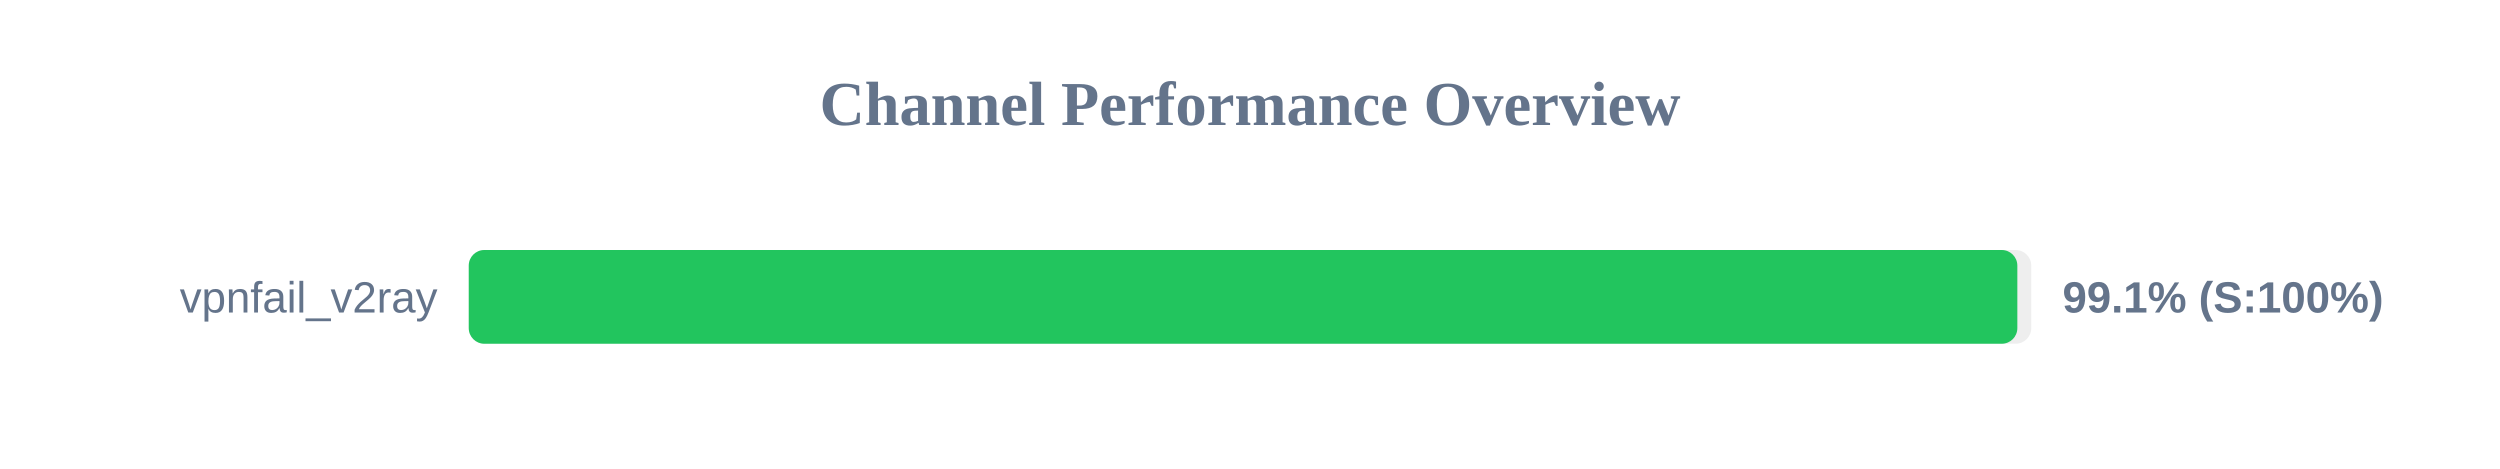
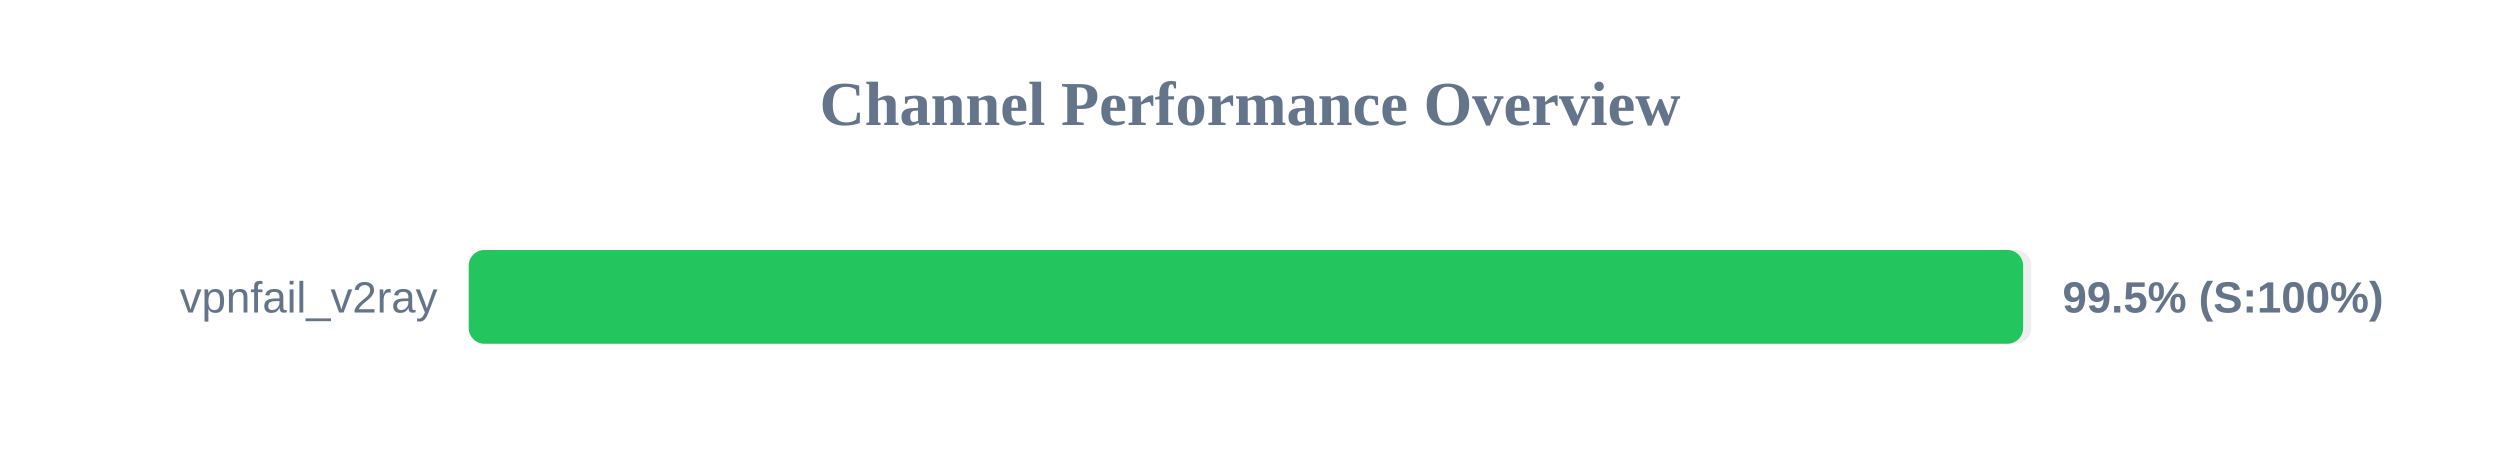
<svg xmlns="http://www.w3.org/2000/svg" width="800" height="150" version="1.1">
  <style>
        .row { font: 14px Arial; fill: #64748b; }
        .score { font: bold 14px Arial; fill: #64748b; }
    </style>
  <text x="400" y="40" text-anchor="middle" font-size="20px" font-weight="bold" fill="#64748b">Channel Performance Overview</text>
  <rect x="150" y="80" width="500" height="30" fill="#eee" rx="5" />
-   <rect x="150" y="80" width="495.55" height="30" fill="#22c55e" rx="5" />
+   <rect x="150" y="80" width="497.4" height="30" fill="#22c55e" rx="5" />
  <text x="140" y="100" text-anchor="end" class="row">vpnfail_v2ray</text>
-   <text x="660" y="100" text-anchor="start" class="score">99.1% (S:100%)</text>
+   <text x="660" y="100" text-anchor="start" class="score">99.5% (S:100%)</text>
</svg>
